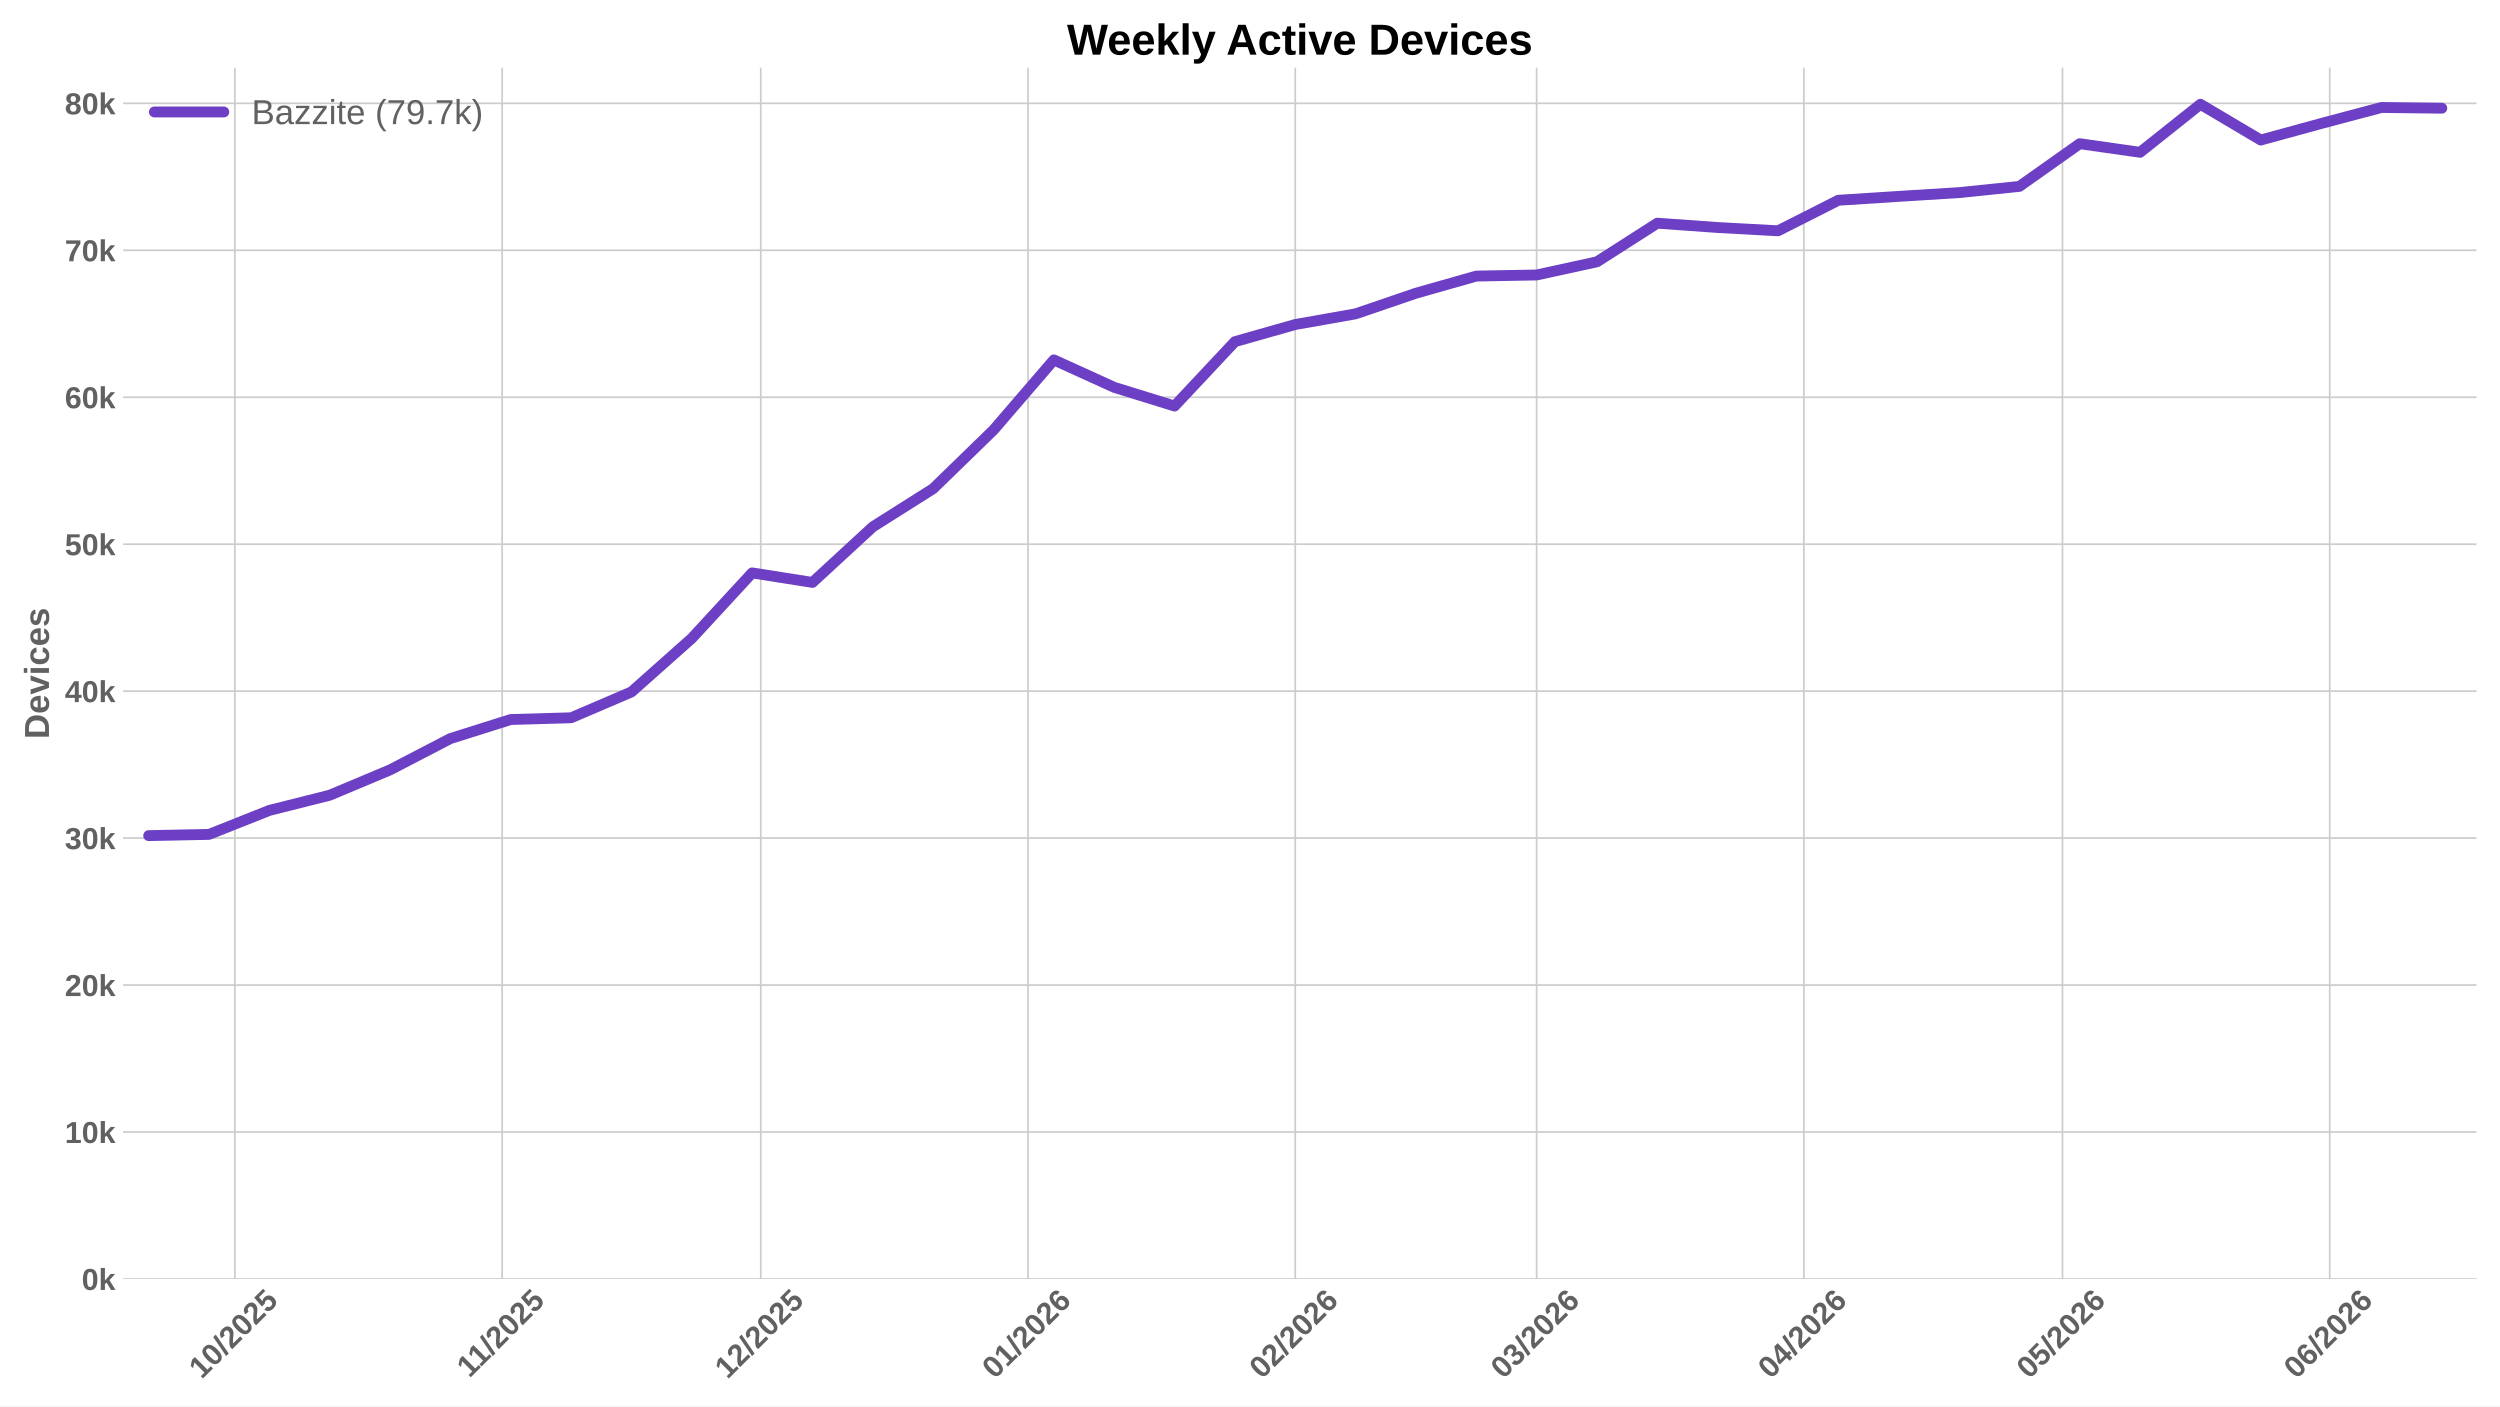
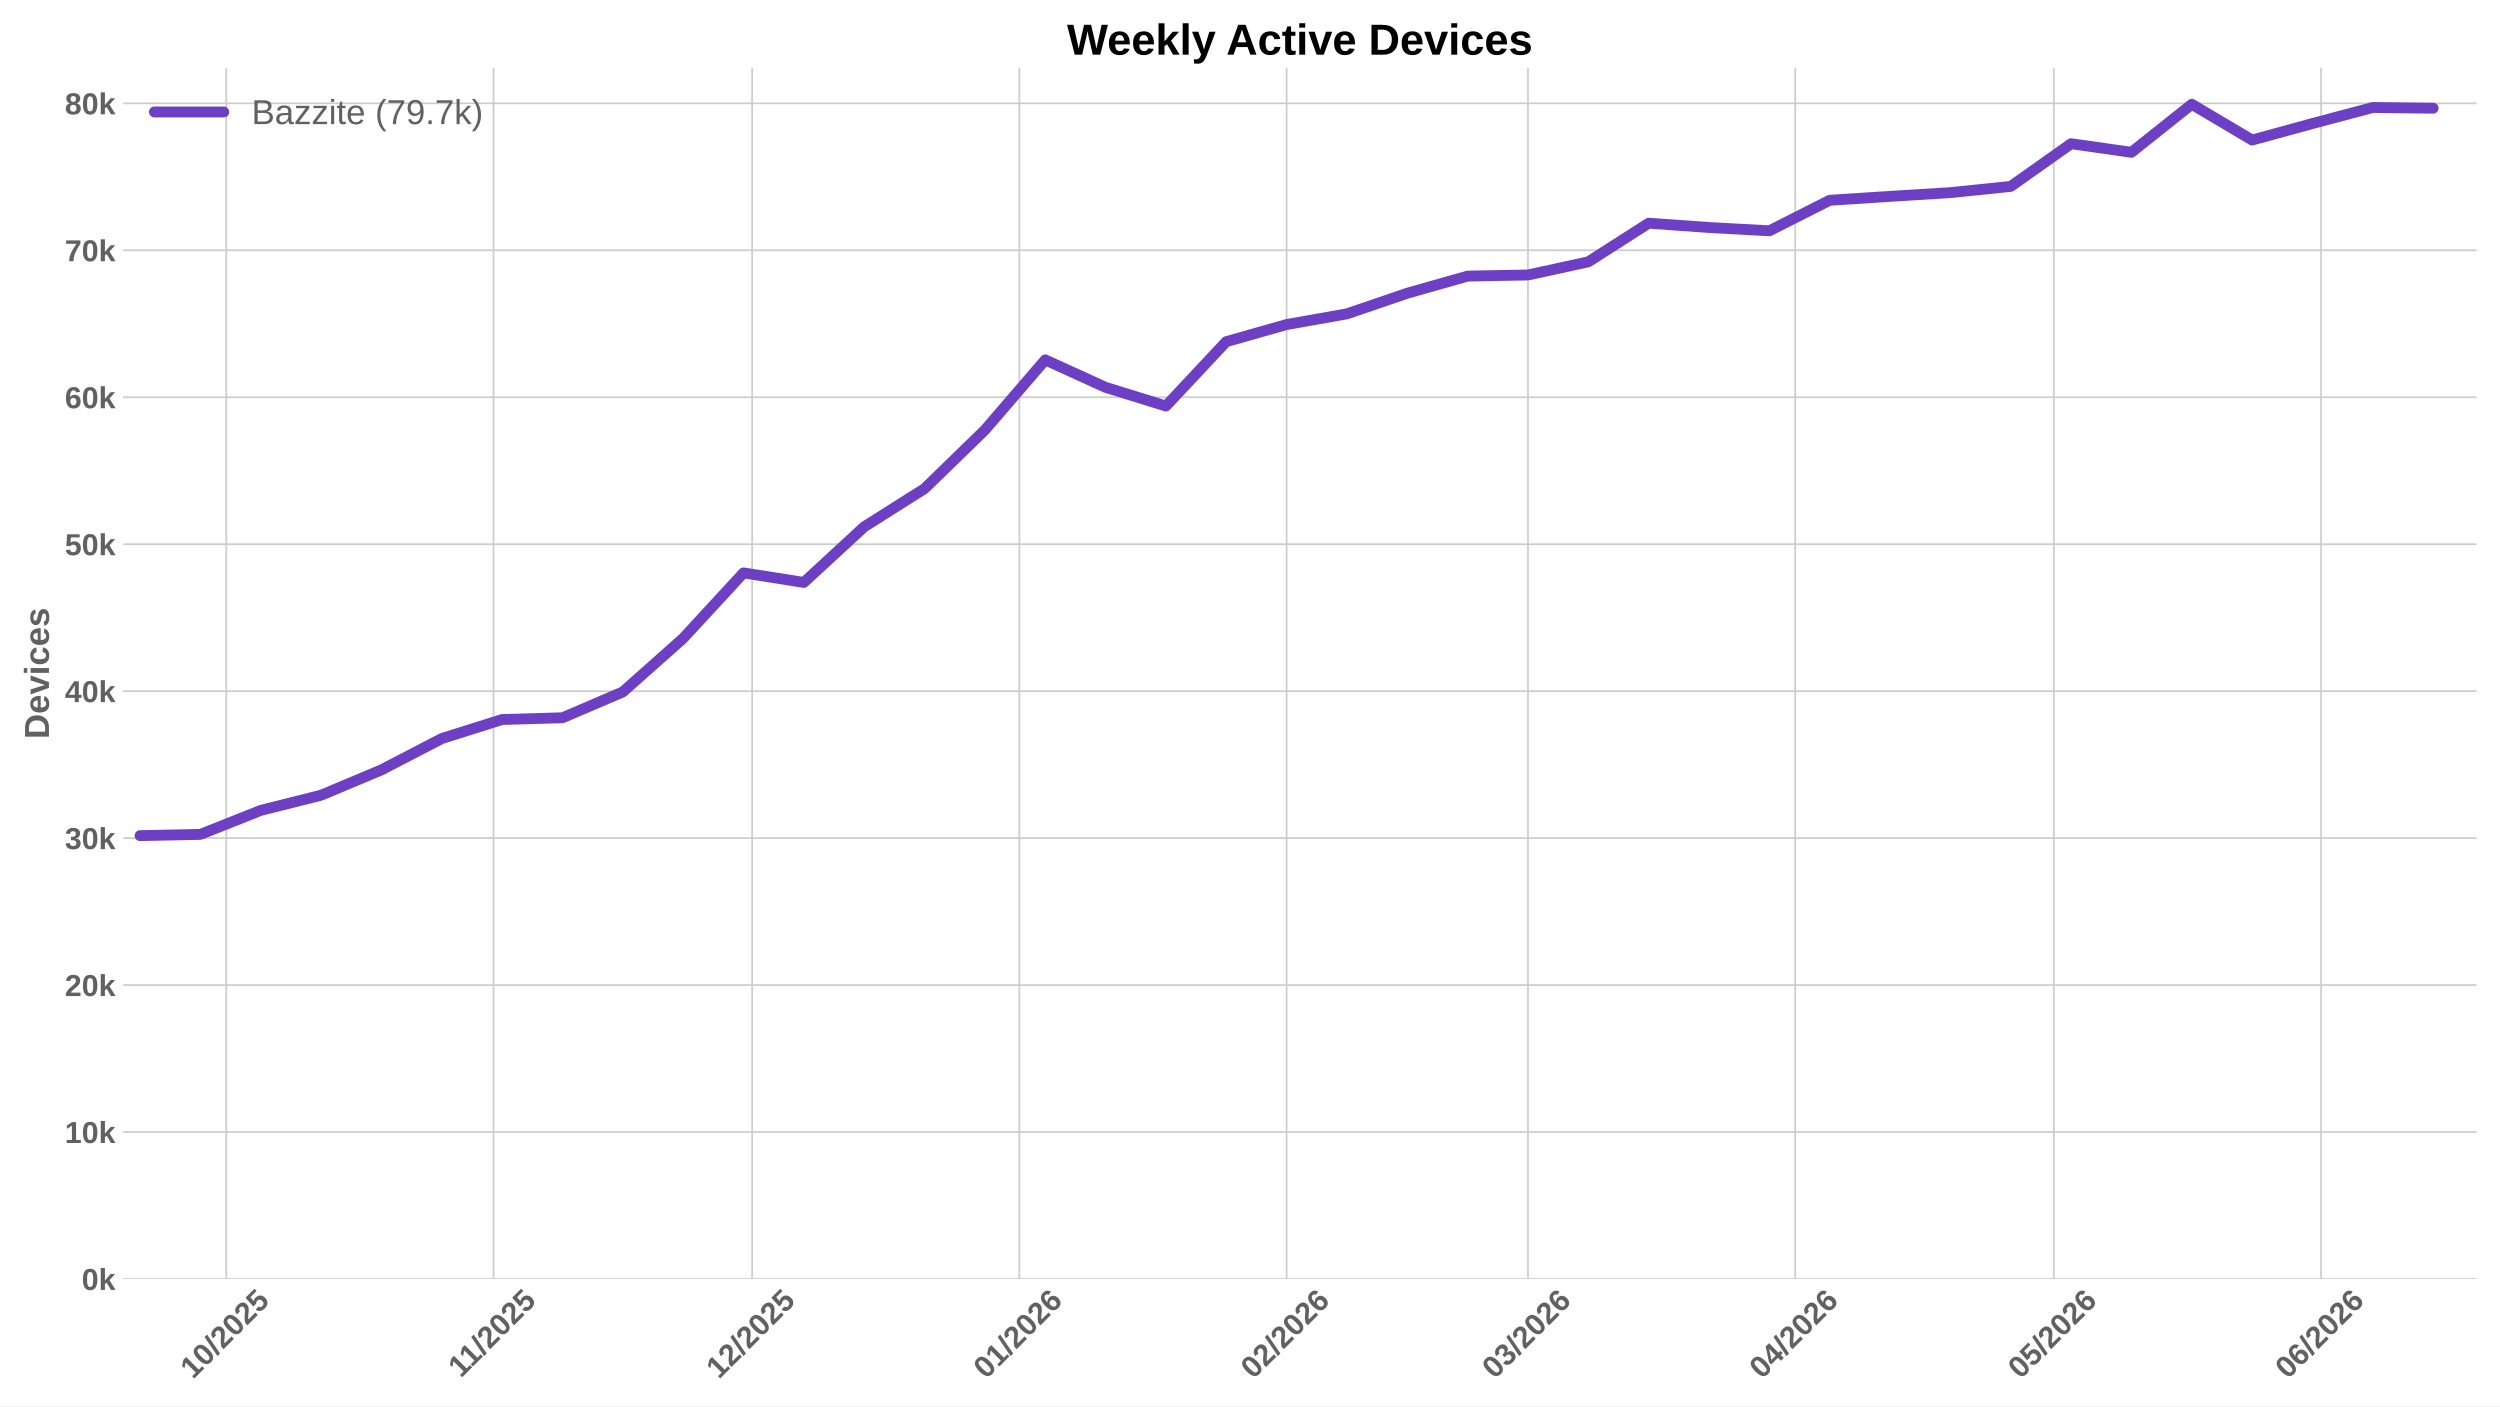
<svg xmlns="http://www.w3.org/2000/svg" xmlns:xlink="http://www.w3.org/1999/xlink" width="1152pt" height="648pt" viewBox="0 0 1152 648" version="1.1">
  <defs>
    <style type="text/css">*{stroke-linejoin: round; stroke-linecap: butt}</style>
  </defs>
  <g id="figure_1">
    <g id="patch_1">
      <path d="M 0 648  L 1152 648  L 1152 0  L 0 0  z " style="fill: #ffffff" />
    </g>
    <g id="axes_1">
      <g id="patch_2">
        <path d="M 56.73 589.343  L 1141.2 589.343  L 1141.2 31.2  L 56.73 31.2  z " style="fill: #ffffff" />
      </g>
      <g id="matplotlib.axis_1">
        <g id="xtick_1">
          <g id="line2d_1">
-             <path d="M 108.243 589.343  L 108.243 31.2  " clip-path="url(#p155be91bfa)" style="fill: none; stroke: #cccccc; stroke-width: 0.8; stroke-linecap: round" />
+             <path d="M 104.258 589.343  L 104.258 31.2  " clip-path="url(#p4b1cae478d)" style="fill: none; stroke: #cccccc; stroke-width: 0.8; stroke-linecap: round" />
          </g>
          <g id="line2d_2" />
          <g id="text_1">
-             <g style="fill: #616161" transform="translate(92.91309 635.7977) rotate(-45) scale(0.14 -0.14)">
+             <g style="fill: #616161" transform="translate(88.92812 635.7977) rotate(-45) scale(0.14 -0.14)">
              <defs>
                <path id="LiberationSans-Bold-31" d="M 403 0  L 403 653  L 1494 653  L 1494 3656  L 438 2997  L 438 3688  L 1541 4403  L 2372 4403  L 2372 653  L 3381 653  L 3381 0  L 403 0  z " transform="scale(0.015625)" />
                <path id="LiberationSans-Bold-30" d="M 3297 2203  Q 3297 1088 2914 512  Q 2531 -63 1766 -63  Q 253 -63 253 2203  Q 253 2994 418 3494  Q 584 3994 915 4231  Q 1247 4469 1791 4469  Q 2572 4469 2934 3903  Q 3297 3338 3297 2203  z M 2416 2203  Q 2416 2813 2356 3150  Q 2297 3488 2165 3634  Q 2034 3781 1784 3781  Q 1519 3781 1383 3632  Q 1247 3484 1189 3148  Q 1131 2813 1131 2203  Q 1131 1600 1192 1261  Q 1253 922 1386 775  Q 1519 628 1772 628  Q 2022 628 2158 783  Q 2294 938 2355 1278  Q 2416 1619 2416 2203  z " transform="scale(0.015625)" />
                <path id="LiberationSans-Bold-2f" d="M 63 -128  L 972 4638  L 1716 4638  L 822 -128  L 63 -128  z " transform="scale(0.015625)" />
                <path id="LiberationSans-Bold-32" d="M 222 0  L 222 609  Q 394 988 711 1347  Q 1028 1706 1509 2097  Q 1972 2472 2158 2715  Q 2344 2959 2344 3194  Q 2344 3769 1766 3769  Q 1484 3769 1336 3617  Q 1188 3466 1144 3163  L 259 3213  Q 334 3825 717 4147  Q 1100 4469 1759 4469  Q 2472 4469 2853 4144  Q 3234 3819 3234 3231  Q 3234 2922 3112 2672  Q 2991 2422 2800 2211  Q 2609 2000 2376 1815  Q 2144 1631 1925 1456  Q 1706 1281 1526 1103  Q 1347 925 1259 722  L 3303 722  L 3303 0  L 222 0  z " transform="scale(0.015625)" />
                <path id="LiberationSans-Bold-35" d="M 3381 1466  Q 3381 766 2945 351  Q 2509 -63 1750 -63  Q 1088 -63 689 235  Q 291 534 197 1100  L 1075 1172  Q 1144 891 1319 762  Q 1494 634 1759 634  Q 2088 634 2283 843  Q 2478 1053 2478 1447  Q 2478 1794 2293 2001  Q 2109 2209 1778 2209  Q 1413 2209 1181 1925  L 325 1925  L 478 4403  L 3125 4403  L 3125 3750  L 1275 3750  L 1203 2638  Q 1522 2919 2000 2919  Q 2628 2919 3004 2528  Q 3381 2138 3381 1466  z " transform="scale(0.015625)" />
              </defs>
              <use xlink:href="#LiberationSans-Bold-31" />
              <use xlink:href="#LiberationSans-Bold-30" transform="translate(55.61523 0)" />
              <use xlink:href="#LiberationSans-Bold-2f" transform="translate(111.2305 0)" />
              <use xlink:href="#LiberationSans-Bold-32" transform="translate(139.0137 0)" />
              <use xlink:href="#LiberationSans-Bold-30" transform="translate(194.6289 0)" />
              <use xlink:href="#LiberationSans-Bold-32" transform="translate(250.2441 0)" />
              <use xlink:href="#LiberationSans-Bold-35" transform="translate(305.8594 0)" />
            </g>
          </g>
        </g>
        <g id="xtick_2">
          <g id="line2d_3">
-             <path d="M 231.388 589.343  L 231.388 31.2  " clip-path="url(#p155be91bfa)" style="fill: none; stroke: #cccccc; stroke-width: 0.8; stroke-linecap: round" />
+             <path d="M 227.403 589.343  L 227.403 31.2  " clip-path="url(#p4b1cae478d)" style="fill: none; stroke: #cccccc; stroke-width: 0.8; stroke-linecap: round" />
          </g>
          <g id="line2d_4" />
          <g id="text_2">
-             <g style="fill: #616161" transform="translate(216.3303 635.2532) rotate(-45) scale(0.14 -0.14)">
+             <g style="fill: #616161" transform="translate(212.3453 635.2532) rotate(-45) scale(0.14 -0.14)">
              <use xlink:href="#LiberationSans-Bold-31" />
              <use xlink:href="#LiberationSans-Bold-31" transform="translate(50.11523 0)" />
              <use xlink:href="#LiberationSans-Bold-2f" transform="translate(105.7305 0)" />
              <use xlink:href="#LiberationSans-Bold-32" transform="translate(133.5137 0)" />
              <use xlink:href="#LiberationSans-Bold-30" transform="translate(189.1289 0)" />
              <use xlink:href="#LiberationSans-Bold-32" transform="translate(244.7441 0)" />
              <use xlink:href="#LiberationSans-Bold-35" transform="translate(300.3594 0)" />
            </g>
          </g>
        </g>
        <g id="xtick_3">
          <g id="line2d_5">
-             <path d="M 350.561 589.343  L 350.561 31.2  " clip-path="url(#p155be91bfa)" style="fill: none; stroke: #cccccc; stroke-width: 0.8; stroke-linecap: round" />
+             <path d="M 346.576 589.343  L 346.576 31.2  " clip-path="url(#p4b1cae478d)" style="fill: none; stroke: #cccccc; stroke-width: 0.8; stroke-linecap: round" />
          </g>
          <g id="line2d_6" />
          <g id="text_3">
-             <g style="fill: #616161" transform="translate(335.2306 635.7977) rotate(-45) scale(0.14 -0.14)">
+             <g style="fill: #616161" transform="translate(331.2456 635.7977) rotate(-45) scale(0.14 -0.14)">
              <use xlink:href="#LiberationSans-Bold-31" />
              <use xlink:href="#LiberationSans-Bold-32" transform="translate(55.61523 0)" />
              <use xlink:href="#LiberationSans-Bold-2f" transform="translate(111.2305 0)" />
              <use xlink:href="#LiberationSans-Bold-32" transform="translate(139.0137 0)" />
              <use xlink:href="#LiberationSans-Bold-30" transform="translate(194.6289 0)" />
              <use xlink:href="#LiberationSans-Bold-32" transform="translate(250.2441 0)" />
              <use xlink:href="#LiberationSans-Bold-35" transform="translate(305.8594 0)" />
            </g>
          </g>
        </g>
        <g id="xtick_4">
          <g id="line2d_7">
-             <path d="M 473.706 589.343  L 473.706 31.2  " clip-path="url(#p155be91bfa)" style="fill: none; stroke: #cccccc; stroke-width: 0.8; stroke-linecap: round" />
+             <path d="M 469.721 589.343  L 469.721 31.2  " clip-path="url(#p4b1cae478d)" style="fill: none; stroke: #cccccc; stroke-width: 0.8; stroke-linecap: round" />
          </g>
          <g id="line2d_8" />
          <g id="text_4">
-             <g style="fill: #616161" transform="translate(458.3755 635.7977) rotate(-45) scale(0.14 -0.14)">
+             <g style="fill: #616161" transform="translate(454.3905 635.7977) rotate(-45) scale(0.14 -0.14)">
              <defs>
                <path id="LiberationSans-Bold-36" d="M 3328 1441  Q 3328 738 2934 337  Q 2541 -63 1847 -63  Q 1069 -63 651 482  Q 234 1028 234 2100  Q 234 3278 657 3873  Q 1081 4469 1869 4469  Q 2428 4469 2751 4222  Q 3075 3975 3209 3456  L 2381 3341  Q 2263 3775 1850 3775  Q 1497 3775 1295 3422  Q 1094 3069 1094 2350  Q 1234 2584 1484 2709  Q 1734 2834 2050 2834  Q 2641 2834 2984 2459  Q 3328 2084 3328 1441  z M 2447 1416  Q 2447 1791 2273 1989  Q 2100 2188 1797 2188  Q 1506 2188 1331 2002  Q 1156 1816 1156 1509  Q 1156 1125 1339 873  Q 1522 622 1819 622  Q 2116 622 2281 833  Q 2447 1044 2447 1416  z " transform="scale(0.015625)" />
              </defs>
              <use xlink:href="#LiberationSans-Bold-30" />
              <use xlink:href="#LiberationSans-Bold-31" transform="translate(55.61523 0)" />
              <use xlink:href="#LiberationSans-Bold-2f" transform="translate(111.2305 0)" />
              <use xlink:href="#LiberationSans-Bold-32" transform="translate(139.0137 0)" />
              <use xlink:href="#LiberationSans-Bold-30" transform="translate(194.6289 0)" />
              <use xlink:href="#LiberationSans-Bold-32" transform="translate(250.2441 0)" />
              <use xlink:href="#LiberationSans-Bold-36" transform="translate(305.8594 0)" />
            </g>
          </g>
        </g>
        <g id="xtick_5">
          <g id="line2d_9">
-             <path d="M 596.851 589.343  L 596.851 31.2  " clip-path="url(#p155be91bfa)" style="fill: none; stroke: #cccccc; stroke-width: 0.8; stroke-linecap: round" />
+             <path d="M 592.866 589.343  L 592.866 31.2  " clip-path="url(#p4b1cae478d)" style="fill: none; stroke: #cccccc; stroke-width: 0.8; stroke-linecap: round" />
          </g>
          <g id="line2d_10" />
          <g id="text_5">
-             <g style="fill: #616161" transform="translate(581.5205 635.7977) rotate(-45) scale(0.14 -0.14)">
+             <g style="fill: #616161" transform="translate(577.5355 635.7977) rotate(-45) scale(0.14 -0.14)">
              <use xlink:href="#LiberationSans-Bold-30" />
              <use xlink:href="#LiberationSans-Bold-32" transform="translate(55.61523 0)" />
              <use xlink:href="#LiberationSans-Bold-2f" transform="translate(111.2305 0)" />
              <use xlink:href="#LiberationSans-Bold-32" transform="translate(139.0137 0)" />
              <use xlink:href="#LiberationSans-Bold-30" transform="translate(194.6289 0)" />
              <use xlink:href="#LiberationSans-Bold-32" transform="translate(250.2441 0)" />
              <use xlink:href="#LiberationSans-Bold-36" transform="translate(305.8594 0)" />
            </g>
          </g>
        </g>
        <g id="xtick_6">
          <g id="line2d_11">
-             <path d="M 708.078 589.343  L 708.078 31.2  " clip-path="url(#p155be91bfa)" style="fill: none; stroke: #cccccc; stroke-width: 0.8; stroke-linecap: round" />
+             <path d="M 704.093 589.343  L 704.093 31.2  " clip-path="url(#p4b1cae478d)" style="fill: none; stroke: #cccccc; stroke-width: 0.8; stroke-linecap: round" />
          </g>
          <g id="line2d_12" />
          <g id="text_6">
-             <g style="fill: #616161" transform="translate(692.7481 635.7977) rotate(-45) scale(0.14 -0.14)">
+             <g style="fill: #616161" transform="translate(688.7632 635.7977) rotate(-45) scale(0.14 -0.14)">
              <defs>
                <path id="LiberationSans-Bold-33" d="M 3328 1222  Q 3328 603 2922 265  Q 2516 -72 1766 -72  Q 1056 -72 637 254  Q 219 581 147 1197  L 1041 1275  Q 1125 641 1763 641  Q 2078 641 2253 797  Q 2428 953 2428 1275  Q 2428 1569 2215 1725  Q 2003 1881 1584 1881  L 1278 1881  L 1278 2591  L 1566 2591  Q 1944 2591 2134 2745  Q 2325 2900 2325 3188  Q 2325 3459 2173 3614  Q 2022 3769 1731 3769  Q 1459 3769 1292 3619  Q 1125 3469 1100 3194  L 222 3256  Q 291 3825 694 4147  Q 1097 4469 1747 4469  Q 2438 4469 2827 4158  Q 3216 3847 3216 3297  Q 3216 2884 2973 2618  Q 2731 2353 2275 2266  L 2275 2253  Q 2781 2194 3054 1920  Q 3328 1647 3328 1222  z " transform="scale(0.015625)" />
              </defs>
              <use xlink:href="#LiberationSans-Bold-30" />
              <use xlink:href="#LiberationSans-Bold-33" transform="translate(55.61523 0)" />
              <use xlink:href="#LiberationSans-Bold-2f" transform="translate(111.2305 0)" />
              <use xlink:href="#LiberationSans-Bold-32" transform="translate(139.0137 0)" />
              <use xlink:href="#LiberationSans-Bold-30" transform="translate(194.6289 0)" />
              <use xlink:href="#LiberationSans-Bold-32" transform="translate(250.2441 0)" />
              <use xlink:href="#LiberationSans-Bold-36" transform="translate(305.8594 0)" />
            </g>
          </g>
        </g>
        <g id="xtick_7">
          <g id="line2d_13">
-             <path d="M 831.223 589.343  L 831.223 31.2  " clip-path="url(#p155be91bfa)" style="fill: none; stroke: #cccccc; stroke-width: 0.8; stroke-linecap: round" />
+             <path d="M 827.238 589.343  L 827.238 31.2  " clip-path="url(#p4b1cae478d)" style="fill: none; stroke: #cccccc; stroke-width: 0.8; stroke-linecap: round" />
          </g>
          <g id="line2d_14" />
          <g id="text_7">
-             <g style="fill: #616161" transform="translate(815.8931 635.7977) rotate(-45) scale(0.14 -0.14)">
+             <g style="fill: #616161" transform="translate(811.9081 635.7977) rotate(-45) scale(0.14 -0.14)">
              <defs>
                <path id="LiberationSans-Bold-34" d="M 2938 897  L 2938 0  L 2100 0  L 2100 897  L 97 897  L 97 1556  L 1956 4403  L 2938 4403  L 2938 1550  L 3525 1550  L 3525 897  L 2938 897  z M 2100 2991  Q 2100 3159 2111 3356  Q 2122 3553 2128 3609  Q 2047 3434 1834 3103  L 813 1550  L 2100 1550  L 2100 2991  z " transform="scale(0.015625)" />
              </defs>
              <use xlink:href="#LiberationSans-Bold-30" />
              <use xlink:href="#LiberationSans-Bold-34" transform="translate(55.61523 0)" />
              <use xlink:href="#LiberationSans-Bold-2f" transform="translate(111.2305 0)" />
              <use xlink:href="#LiberationSans-Bold-32" transform="translate(139.0137 0)" />
              <use xlink:href="#LiberationSans-Bold-30" transform="translate(194.6289 0)" />
              <use xlink:href="#LiberationSans-Bold-32" transform="translate(250.2441 0)" />
              <use xlink:href="#LiberationSans-Bold-36" transform="translate(305.8594 0)" />
            </g>
          </g>
        </g>
        <g id="xtick_8">
          <g id="line2d_15">
-             <path d="M 950.396 589.343  L 950.396 31.2  " clip-path="url(#p155be91bfa)" style="fill: none; stroke: #cccccc; stroke-width: 0.8; stroke-linecap: round" />
+             <path d="M 946.411 589.343  L 946.411 31.2  " clip-path="url(#p4b1cae478d)" style="fill: none; stroke: #cccccc; stroke-width: 0.8; stroke-linecap: round" />
          </g>
          <g id="line2d_16" />
          <g id="text_8">
-             <g style="fill: #616161" transform="translate(935.0656 635.7977) rotate(-45) scale(0.14 -0.14)">
+             <g style="fill: #616161" transform="translate(931.0806 635.7977) rotate(-45) scale(0.14 -0.14)">
              <use xlink:href="#LiberationSans-Bold-30" />
              <use xlink:href="#LiberationSans-Bold-35" transform="translate(55.61523 0)" />
              <use xlink:href="#LiberationSans-Bold-2f" transform="translate(111.2305 0)" />
              <use xlink:href="#LiberationSans-Bold-32" transform="translate(139.0137 0)" />
              <use xlink:href="#LiberationSans-Bold-30" transform="translate(194.6289 0)" />
              <use xlink:href="#LiberationSans-Bold-32" transform="translate(250.2441 0)" />
              <use xlink:href="#LiberationSans-Bold-36" transform="translate(305.8594 0)" />
            </g>
          </g>
        </g>
        <g id="xtick_9">
          <g id="line2d_17">
-             <path d="M 1073.541 589.343  L 1073.541 31.2  " clip-path="url(#p155be91bfa)" style="fill: none; stroke: #cccccc; stroke-width: 0.8; stroke-linecap: round" />
+             <path d="M 1069.556 589.343  L 1069.556 31.2  " clip-path="url(#p4b1cae478d)" style="fill: none; stroke: #cccccc; stroke-width: 0.8; stroke-linecap: round" />
          </g>
          <g id="line2d_18" />
          <g id="text_9">
-             <g style="fill: #616161" transform="translate(1058.211 635.7977) rotate(-45) scale(0.14 -0.14)">
+             <g style="fill: #616161" transform="translate(1054.226 635.7977) rotate(-45) scale(0.14 -0.14)">
              <use xlink:href="#LiberationSans-Bold-30" />
              <use xlink:href="#LiberationSans-Bold-36" transform="translate(55.61523 0)" />
              <use xlink:href="#LiberationSans-Bold-2f" transform="translate(111.2305 0)" />
              <use xlink:href="#LiberationSans-Bold-32" transform="translate(139.0137 0)" />
              <use xlink:href="#LiberationSans-Bold-30" transform="translate(194.6289 0)" />
              <use xlink:href="#LiberationSans-Bold-32" transform="translate(250.2441 0)" />
              <use xlink:href="#LiberationSans-Bold-36" transform="translate(305.8594 0)" />
            </g>
          </g>
        </g>
      </g>
      <g id="matplotlib.axis_2">
        <g id="ytick_1">
          <g id="line2d_19">
-             <path d="M 56.73 589.343  L 1141.2 589.343  " clip-path="url(#p155be91bfa)" style="fill: none; stroke: #cccccc; stroke-width: 0.8; stroke-linecap: round" />
+             <path d="M 56.73 589.343  L 1141.2 589.343  " clip-path="url(#p4b1cae478d)" style="fill: none; stroke: #cccccc; stroke-width: 0.8; stroke-linecap: round" />
          </g>
          <g id="line2d_20" />
          <g id="text_10">
            <g style="fill: #616161" transform="translate(37.65937 594.416) scale(0.14 -0.14)">
              <defs>
                <path id="LiberationSans-Bold-6b" d="M 2606 0  L 1703 1531  L 1325 1269  L 1325 0  L 447 0  L 447 4638  L 1325 4638  L 1325 1981  L 2531 3381  L 3475 3381  L 2288 2063  L 3566 0  L 2606 0  z " transform="scale(0.015625)" />
              </defs>
              <use xlink:href="#LiberationSans-Bold-30" />
              <use xlink:href="#LiberationSans-Bold-6b" transform="translate(55.61523 0)" />
            </g>
          </g>
        </g>
        <g id="ytick_2">
          <g id="line2d_21">
-             <path d="M 56.73 521.627  L 1141.2 521.627  " clip-path="url(#p155be91bfa)" style="fill: none; stroke: #cccccc; stroke-width: 0.8; stroke-linecap: round" />
+             <path d="M 56.73 521.627  L 1141.2 521.627  " clip-path="url(#p4b1cae478d)" style="fill: none; stroke: #cccccc; stroke-width: 0.8; stroke-linecap: round" />
          </g>
          <g id="line2d_22" />
          <g id="text_11">
            <g style="fill: #616161" transform="translate(29.87406 526.7002) scale(0.14 -0.14)">
              <use xlink:href="#LiberationSans-Bold-31" />
              <use xlink:href="#LiberationSans-Bold-30" transform="translate(55.61523 0)" />
              <use xlink:href="#LiberationSans-Bold-6b" transform="translate(111.2305 0)" />
            </g>
          </g>
        </g>
        <g id="ytick_3">
          <g id="line2d_23">
-             <path d="M 56.73 453.912  L 1141.2 453.912  " clip-path="url(#p155be91bfa)" style="fill: none; stroke: #cccccc; stroke-width: 0.8; stroke-linecap: round" />
+             <path d="M 56.73 453.912  L 1141.2 453.912  " clip-path="url(#p4b1cae478d)" style="fill: none; stroke: #cccccc; stroke-width: 0.8; stroke-linecap: round" />
          </g>
          <g id="line2d_24" />
          <g id="text_12">
            <g style="fill: #616161" transform="translate(29.87406 458.9845) scale(0.14 -0.14)">
              <use xlink:href="#LiberationSans-Bold-32" />
              <use xlink:href="#LiberationSans-Bold-30" transform="translate(55.61523 0)" />
              <use xlink:href="#LiberationSans-Bold-6b" transform="translate(111.2305 0)" />
            </g>
          </g>
        </g>
        <g id="ytick_4">
          <g id="line2d_25">
-             <path d="M 56.73 386.196  L 1141.2 386.196  " clip-path="url(#p155be91bfa)" style="fill: none; stroke: #cccccc; stroke-width: 0.8; stroke-linecap: round" />
+             <path d="M 56.73 386.196  L 1141.2 386.196  " clip-path="url(#p4b1cae478d)" style="fill: none; stroke: #cccccc; stroke-width: 0.8; stroke-linecap: round" />
          </g>
          <g id="line2d_26" />
          <g id="text_13">
            <g style="fill: #616161" transform="translate(29.87406 391.2687) scale(0.14 -0.14)">
              <use xlink:href="#LiberationSans-Bold-33" />
              <use xlink:href="#LiberationSans-Bold-30" transform="translate(55.61523 0)" />
              <use xlink:href="#LiberationSans-Bold-6b" transform="translate(111.2305 0)" />
            </g>
          </g>
        </g>
        <g id="ytick_5">
          <g id="line2d_27">
-             <path d="M 56.73 318.48  L 1141.2 318.48  " clip-path="url(#p155be91bfa)" style="fill: none; stroke: #cccccc; stroke-width: 0.8; stroke-linecap: round" />
+             <path d="M 56.73 318.48  L 1141.2 318.48  " clip-path="url(#p4b1cae478d)" style="fill: none; stroke: #cccccc; stroke-width: 0.8; stroke-linecap: round" />
          </g>
          <g id="line2d_28" />
          <g id="text_14">
            <g style="fill: #616161" transform="translate(29.87406 323.5529) scale(0.14 -0.14)">
              <use xlink:href="#LiberationSans-Bold-34" />
              <use xlink:href="#LiberationSans-Bold-30" transform="translate(55.61523 0)" />
              <use xlink:href="#LiberationSans-Bold-6b" transform="translate(111.2305 0)" />
            </g>
          </g>
        </g>
        <g id="ytick_6">
          <g id="line2d_29">
-             <path d="M 56.73 250.764  L 1141.2 250.764  " clip-path="url(#p155be91bfa)" style="fill: none; stroke: #cccccc; stroke-width: 0.8; stroke-linecap: round" />
+             <path d="M 56.73 250.764  L 1141.2 250.764  " clip-path="url(#p4b1cae478d)" style="fill: none; stroke: #cccccc; stroke-width: 0.8; stroke-linecap: round" />
          </g>
          <g id="line2d_30" />
          <g id="text_15">
            <g style="fill: #616161" transform="translate(29.87406 255.8371) scale(0.14 -0.14)">
              <use xlink:href="#LiberationSans-Bold-35" />
              <use xlink:href="#LiberationSans-Bold-30" transform="translate(55.61523 0)" />
              <use xlink:href="#LiberationSans-Bold-6b" transform="translate(111.2305 0)" />
            </g>
          </g>
        </g>
        <g id="ytick_7">
          <g id="line2d_31">
-             <path d="M 56.73 183.049  L 1141.2 183.049  " clip-path="url(#p155be91bfa)" style="fill: none; stroke: #cccccc; stroke-width: 0.8; stroke-linecap: round" />
+             <path d="M 56.73 183.049  L 1141.2 183.049  " clip-path="url(#p4b1cae478d)" style="fill: none; stroke: #cccccc; stroke-width: 0.8; stroke-linecap: round" />
          </g>
          <g id="line2d_32" />
          <g id="text_16">
            <g style="fill: #616161" transform="translate(29.87406 188.1214) scale(0.14 -0.14)">
              <use xlink:href="#LiberationSans-Bold-36" />
              <use xlink:href="#LiberationSans-Bold-30" transform="translate(55.61523 0)" />
              <use xlink:href="#LiberationSans-Bold-6b" transform="translate(111.2305 0)" />
            </g>
          </g>
        </g>
        <g id="ytick_8">
          <g id="line2d_33">
-             <path d="M 56.73 115.333  L 1141.2 115.333  " clip-path="url(#p155be91bfa)" style="fill: none; stroke: #cccccc; stroke-width: 0.8; stroke-linecap: round" />
+             <path d="M 56.73 115.333  L 1141.2 115.333  " clip-path="url(#p4b1cae478d)" style="fill: none; stroke: #cccccc; stroke-width: 0.8; stroke-linecap: round" />
          </g>
          <g id="line2d_34" />
          <g id="text_17">
            <g style="fill: #616161" transform="translate(29.87406 120.4056) scale(0.14 -0.14)">
              <defs>
                <path id="LiberationSans-Bold-37" d="M 3278 3706  Q 2981 3238 2717 2797  Q 2453 2356 2256 1911  Q 2059 1466 1945 995  Q 1831 525 1831 0  L 916 0  Q 916 550 1059 1064  Q 1203 1578 1475 2111  Q 1747 2644 2463 3681  L 275 3681  L 275 4403  L 3278 4403  L 3278 3706  z " transform="scale(0.015625)" />
              </defs>
              <use xlink:href="#LiberationSans-Bold-37" />
              <use xlink:href="#LiberationSans-Bold-30" transform="translate(55.61523 0)" />
              <use xlink:href="#LiberationSans-Bold-6b" transform="translate(111.2305 0)" />
            </g>
          </g>
        </g>
        <g id="ytick_9">
          <g id="line2d_35">
-             <path d="M 56.73 47.617  L 1141.2 47.617  " clip-path="url(#p155be91bfa)" style="fill: none; stroke: #cccccc; stroke-width: 0.8; stroke-linecap: round" />
+             <path d="M 56.73 47.617  L 1141.2 47.617  " clip-path="url(#p4b1cae478d)" style="fill: none; stroke: #cccccc; stroke-width: 0.8; stroke-linecap: round" />
          </g>
          <g id="line2d_36" />
          <g id="text_18">
            <g style="fill: #616161" transform="translate(29.87406 52.68982) scale(0.14 -0.14)">
              <defs>
                <path id="LiberationSans-Bold-38" d="M 3363 1241  Q 3363 622 2953 279  Q 2544 -63 1784 -63  Q 1031 -63 617 278  Q 203 619 203 1234  Q 203 1656 447 1945  Q 691 2234 1100 2303  L 1100 2316  Q 744 2394 525 2669  Q 306 2944 306 3303  Q 306 3844 689 4156  Q 1072 4469 1772 4469  Q 2488 4469 2870 4164  Q 3253 3859 3253 3297  Q 3253 2938 3036 2666  Q 2819 2394 2453 2322  L 2453 2309  Q 2878 2241 3120 1961  Q 3363 1681 3363 1241  z M 2350 3250  Q 2350 3563 2206 3708  Q 2063 3853 1772 3853  Q 1203 3853 1203 3250  Q 1203 2619 1778 2619  Q 2066 2619 2208 2766  Q 2350 2913 2350 3250  z M 2453 1313  Q 2453 2003 1766 2003  Q 1447 2003 1276 1822  Q 1106 1641 1106 1300  Q 1106 913 1275 734  Q 1444 556 1791 556  Q 2131 556 2292 734  Q 2453 913 2453 1313  z " transform="scale(0.015625)" />
              </defs>
              <use xlink:href="#LiberationSans-Bold-38" />
              <use xlink:href="#LiberationSans-Bold-30" transform="translate(55.61523 0)" />
              <use xlink:href="#LiberationSans-Bold-6b" transform="translate(111.2305 0)" />
            </g>
          </g>
        </g>
        <g id="text_19">
          <g style="fill: #616161" transform="translate(22.55406 340.5153) rotate(-90) scale(0.16 -0.16)">
            <defs>
              <path id="LiberationSans-Bold-44" d="M 4353 2234  Q 4353 1553 4086 1045  Q 3819 538 3330 269  Q 2841 0 2209 0  L 428 0  L 428 4403  L 2022 4403  Q 3134 4403 3743 3842  Q 4353 3281 4353 2234  z M 3425 2234  Q 3425 2944 3056 3317  Q 2688 3691 2003 3691  L 1350 3691  L 1350 713  L 2131 713  Q 2725 713 3075 1122  Q 3425 1531 3425 2234  z " transform="scale(0.015625)" />
              <path id="LiberationSans-Bold-65" d="M 1831 -63  Q 1069 -63 659 389  Q 250 841 250 1706  Q 250 2544 665 2994  Q 1081 3444 1844 3444  Q 2572 3444 2956 2961  Q 3341 2478 3341 1547  L 3341 1522  L 1172 1522  Q 1172 1028 1355 776  Q 1538 525 1875 525  Q 2341 525 2463 928  L 3291 856  Q 2931 -63 1831 -63  z M 1831 2891  Q 1522 2891 1355 2675  Q 1188 2459 1178 2072  L 2491 2072  Q 2466 2481 2294 2686  Q 2122 2891 1831 2891  z " transform="scale(0.015625)" />
              <path id="LiberationSans-Bold-76" d="M 2284 0  L 1234 0  L 25 3381  L 953 3381  L 1544 1491  Q 1591 1334 1766 709  Q 1797 838 1894 1159  Q 1991 1481 2613 3381  L 3531 3381  L 2284 0  z " transform="scale(0.015625)" />
              <path id="LiberationSans-Bold-69" d="M 447 3991  L 447 4638  L 1325 4638  L 1325 3991  L 447 3991  z M 447 0  L 447 3381  L 1325 3381  L 1325 0  L 447 0  z " transform="scale(0.015625)" />
              <path id="LiberationSans-Bold-63" d="M 1856 -63  Q 1088 -63 669 395  Q 250 853 250 1672  Q 250 2509 672 2976  Q 1094 3444 1869 3444  Q 2466 3444 2856 3144  Q 3247 2844 3347 2316  L 2463 2272  Q 2425 2531 2275 2686  Q 2125 2841 1850 2841  Q 1172 2841 1172 1706  Q 1172 538 1863 538  Q 2113 538 2281 695  Q 2450 853 2491 1166  L 3372 1125  Q 3325 778 3123 506  Q 2922 234 2594 85  Q 2266 -63 1856 -63  z " transform="scale(0.015625)" />
              <path id="LiberationSans-Bold-73" d="M 3297 988  Q 3297 497 2895 217  Q 2494 -63 1784 -63  Q 1088 -63 717 157  Q 347 378 225 844  L 997 959  Q 1063 719 1223 619  Q 1384 519 1784 519  Q 2153 519 2322 612  Q 2491 706 2491 906  Q 2491 1069 2355 1164  Q 2219 1259 1894 1325  Q 1150 1472 890 1598  Q 631 1725 495 1926  Q 359 2128 359 2422  Q 359 2906 732 3176  Q 1106 3447 1791 3447  Q 2394 3447 2761 3212  Q 3128 2978 3219 2534  L 2441 2453  Q 2403 2659 2256 2761  Q 2109 2863 1791 2863  Q 1478 2863 1322 2783  Q 1166 2703 1166 2516  Q 1166 2369 1286 2283  Q 1406 2197 1691 2141  Q 2088 2059 2395 1973  Q 2703 1888 2889 1769  Q 3075 1650 3186 1464  Q 3297 1278 3297 988  z " transform="scale(0.015625)" />
            </defs>
            <use xlink:href="#LiberationSans-Bold-44" />
            <use xlink:href="#LiberationSans-Bold-65" transform="translate(72.2168 0)" />
            <use xlink:href="#LiberationSans-Bold-76" transform="translate(127.832 0)" />
            <use xlink:href="#LiberationSans-Bold-69" transform="translate(183.4473 0)" />
            <use xlink:href="#LiberationSans-Bold-63" transform="translate(211.2305 0)" />
            <use xlink:href="#LiberationSans-Bold-65" transform="translate(266.8457 0)" />
            <use xlink:href="#LiberationSans-Bold-73" transform="translate(322.4609 0)" />
          </g>
        </g>
      </g>
      <g id="line2d_37">
-         <path d="M 68.519 385.058  L 96.326 384.489  L 124.133 373.425  L 151.94 366.43  L 179.747 354.755  L 207.554 340.318  L 235.361 331.549  L 263.168 330.75  L 290.975 318.839  L 318.782 294.136  L 346.588 263.989  L 374.395 268.384  L 402.202 242.747  L 430.009 225.168  L 457.816 198.136  L 485.623 165.842  L 513.43 178.491  L 541.237 187.105  L 569.044 157.432  L 596.851 149.536  L 624.658 144.613  L 652.465 135.113  L 680.272 127.217  L 708.078 126.709  L 735.885 120.642  L 763.692 102.846  L 791.499 104.837  L 819.306 106.354  L 847.113 92.282  L 874.92 90.488  L 902.727 88.761  L 930.534 85.89  L 958.341 66.219  L 986.148 70.18  L 1013.955 48.05  L 1041.762 64.526  L 1069.568 56.914  L 1097.375 49.527  L 1125.182 49.858  " clip-path="url(#p155be91bfa)" style="fill: none; stroke: #6c3fc4; stroke-width: 5; stroke-linecap: round" />
+         <path d="M 64.534 385.058  L 92.341 384.489  L 120.148 373.425  L 147.955 366.43  L 175.762 354.755  L 203.569 340.318  L 231.376 331.549  L 259.183 330.75  L 286.99 318.839  L 314.797 294.136  L 342.603 263.989  L 370.41 268.384  L 398.217 242.747  L 426.024 225.168  L 453.831 198.136  L 481.638 165.842  L 509.445 178.491  L 537.252 187.105  L 565.059 157.432  L 592.866 149.536  L 620.673 144.613  L 648.48 135.113  L 676.287 127.217  L 704.093 126.709  L 731.9 120.642  L 759.707 102.846  L 787.514 104.837  L 815.321 106.354  L 843.128 92.282  L 870.935 90.488  L 898.742 88.761  L 926.549 85.89  L 954.356 66.219  L 982.163 70.18  L 1009.97 48.05  L 1037.777 64.526  L 1065.583 56.914  L 1093.39 49.527  L 1121.197 49.858  " clip-path="url(#p4b1cae478d)" style="fill: none; stroke: #6c3fc4; stroke-width: 5; stroke-linecap: round" />
      </g>
      <g id="patch_3">
        <path d="M 56.73 589.343  L 56.73 31.2  " style="fill: none" />
      </g>
      <g id="patch_4">
        <path d="M 1141.2 589.343  L 1141.2 31.2  " style="fill: none" />
      </g>
      <g id="patch_5">
        <path d="M 56.73 589.343  L 1141.2 589.343  " style="fill: none" />
      </g>
      <g id="patch_6">
        <path d="M 56.73 31.2  L 1141.2 31.2  " style="fill: none" />
      </g>
      <g id="text_20">
        <g transform="translate(491.6806 25.2) scale(0.2 -0.2)">
          <defs>
            <path id="LiberationSans-Bold-57" d="M 4897 0  L 3803 0  L 3206 2547  Q 3097 2997 3022 3488  Q 2947 3078 2900 2864  Q 2853 2650 2234 0  L 1141 0  L 6 4403  L 941 4403  L 1578 1559  L 1722 872  Q 1809 1306 1892 1701  Q 1975 2097 2516 4403  L 3547 4403  L 4103 2059  Q 4169 1797 4325 872  L 4403 1234  L 4569 1953  L 5100 4403  L 6034 4403  L 4897 0  z " transform="scale(0.015625)" />
            <path id="LiberationSans-Bold-6c" d="M 447 0  L 447 4638  L 1325 4638  L 1325 0  L 447 0  z " transform="scale(0.015625)" />
            <path id="LiberationSans-Bold-79" d="M 884 -1328  Q 569 -1328 331 -1288  L 331 -663  Q 497 -688 634 -688  Q 822 -688 945 -628  Q 1069 -569 1167 -431  Q 1266 -294 1388 34  L 50 3381  L 978 3381  L 1509 1797  Q 1634 1456 1825 753  L 1903 1050  L 2106 1784  L 2606 3381  L 3525 3381  L 2188 -178  Q 1919 -828 1630 -1078  Q 1341 -1328 884 -1328  z " transform="scale(0.015625)" />
            <path id="LiberationSans-Bold-20" transform="scale(0.015625)" />
            <path id="LiberationSans-Bold-41" d="M 3541 0  L 3150 1125  L 1472 1125  L 1081 0  L 159 0  L 1766 4403  L 2853 4403  L 4453 0  L 3541 0  z M 2309 3725  L 2291 3656  Q 2259 3544 2215 3400  Q 2172 3256 1678 1819  L 2944 1819  L 2509 3084  L 2375 3509  L 2309 3725  z " transform="scale(0.015625)" />
            <path id="LiberationSans-Bold-74" d="M 1313 -56  Q 925 -56 715 155  Q 506 366 506 794  L 506 2788  L 78 2788  L 78 3381  L 550 3381  L 825 4175  L 1375 4175  L 1375 3381  L 2016 3381  L 2016 2788  L 1375 2788  L 1375 1031  Q 1375 784 1469 667  Q 1563 550 1759 550  Q 1863 550 2053 594  L 2053 50  Q 1728 -56 1313 -56  z " transform="scale(0.015625)" />
          </defs>
          <use xlink:href="#LiberationSans-Bold-57" />
          <use xlink:href="#LiberationSans-Bold-65" transform="translate(92.63477 0)" />
          <use xlink:href="#LiberationSans-Bold-65" transform="translate(148.25 0)" />
          <use xlink:href="#LiberationSans-Bold-6b" transform="translate(203.8652 0)" />
          <use xlink:href="#LiberationSans-Bold-6c" transform="translate(259.4805 0)" />
          <use xlink:href="#LiberationSans-Bold-79" transform="translate(287.2637 0)" />
          <use xlink:href="#LiberationSans-Bold-20" transform="translate(342.8789 0)" />
          <use xlink:href="#LiberationSans-Bold-41" transform="translate(366.9121 0)" />
          <use xlink:href="#LiberationSans-Bold-63" transform="translate(439.1289 0)" />
          <use xlink:href="#LiberationSans-Bold-74" transform="translate(494.7441 0)" />
          <use xlink:href="#LiberationSans-Bold-69" transform="translate(528.0449 0)" />
          <use xlink:href="#LiberationSans-Bold-76" transform="translate(555.8281 0)" />
          <use xlink:href="#LiberationSans-Bold-65" transform="translate(611.4434 0)" />
          <use xlink:href="#LiberationSans-Bold-20" transform="translate(667.0586 0)" />
          <use xlink:href="#LiberationSans-Bold-44" transform="translate(694.8418 0)" />
          <use xlink:href="#LiberationSans-Bold-65" transform="translate(767.0586 0)" />
          <use xlink:href="#LiberationSans-Bold-76" transform="translate(822.6738 0)" />
          <use xlink:href="#LiberationSans-Bold-69" transform="translate(878.2891 0)" />
          <use xlink:href="#LiberationSans-Bold-63" transform="translate(906.0723 0)" />
          <use xlink:href="#LiberationSans-Bold-65" transform="translate(961.6875 0)" />
          <use xlink:href="#LiberationSans-Bold-73" transform="translate(1017.303 0)" />
        </g>
      </g>
      <g id="legend_1">
        <g id="line2d_38">
          <path d="M 71.13 51.595  L 87.13 51.595  L 103.13 51.595  " style="fill: none; stroke: #6c3fc4; stroke-width: 5; stroke-linecap: round" />
        </g>
        <g id="text_21">
          <g style="fill: #616161" transform="translate(115.93 57.195) scale(0.16 -0.16)">
            <defs>
              <path id="LiberationSans-42" d="M 3931 1241  Q 3931 653 3503 326  Q 3075 0 2313 0  L 525 0  L 525 4403  L 2125 4403  Q 3675 4403 3675 3334  Q 3675 2944 3456 2678  Q 3238 2413 2838 2322  Q 3363 2259 3647 1970  Q 3931 1681 3931 1241  z M 3075 3263  Q 3075 3619 2831 3772  Q 2588 3925 2125 3925  L 1122 3925  L 1122 2531  L 2125 2531  Q 2603 2531 2839 2711  Q 3075 2891 3075 3263  z M 3328 1288  Q 3328 2066 2234 2066  L 1122 2066  L 1122 478  L 2281 478  Q 2828 478 3078 681  Q 3328 884 3328 1288  z " transform="scale(0.015625)" />
              <path id="LiberationSans-61" d="M 1294 -63  Q 784 -63 528 206  Q 272 475 272 944  Q 272 1469 617 1750  Q 963 2031 1731 2050  L 2491 2063  L 2491 2247  Q 2491 2659 2316 2837  Q 2141 3016 1766 3016  Q 1388 3016 1216 2887  Q 1044 2759 1009 2478  L 422 2531  Q 566 3444 1778 3444  Q 2416 3444 2737 3151  Q 3059 2859 3059 2306  L 3059 850  Q 3059 600 3125 473  Q 3191 347 3375 347  Q 3456 347 3559 369  L 3559 19  Q 3347 -31 3125 -31  Q 2813 -31 2670 133  Q 2528 297 2509 647  L 2491 647  Q 2275 259 1989 98  Q 1703 -63 1294 -63  z M 1422 359  Q 1731 359 1972 500  Q 2213 641 2352 886  Q 2491 1131 2491 1391  L 2491 1669  L 1875 1656  Q 1478 1650 1273 1575  Q 1069 1500 959 1344  Q 850 1188 850 934  Q 850 659 998 509  Q 1147 359 1422 359  z " transform="scale(0.015625)" />
              <path id="LiberationSans-7a" d="M 259 0  L 259 428  L 2150 2947  L 366 2947  L 366 3381  L 2816 3381  L 2816 2953  L 922 434  L 2881 434  L 2881 0  L 259 0  z " transform="scale(0.015625)" />
              <path id="LiberationSans-69" d="M 428 4100  L 428 4638  L 991 4638  L 991 4100  L 428 4100  z M 428 0  L 428 3381  L 991 3381  L 991 0  L 428 0  z " transform="scale(0.015625)" />
              <path id="LiberationSans-74" d="M 1731 25  Q 1453 -50 1163 -50  Q 488 -50 488 716  L 488 2972  L 97 2972  L 97 3381  L 509 3381  L 675 4138  L 1050 4138  L 1050 3381  L 1675 3381  L 1675 2972  L 1050 2972  L 1050 838  Q 1050 594 1129 495  Q 1209 397 1406 397  Q 1519 397 1731 441  L 1731 25  z " transform="scale(0.015625)" />
              <path id="LiberationSans-65" d="M 863 1572  Q 863 991 1103 675  Q 1344 359 1806 359  Q 2172 359 2392 506  Q 2613 653 2691 878  L 3184 738  Q 2881 -63 1806 -63  Q 1056 -63 664 384  Q 272 831 272 1713  Q 272 2550 664 2997  Q 1056 3444 1784 3444  Q 3275 3444 3275 1647  L 3275 1572  L 863 1572  z M 2694 2003  Q 2647 2538 2422 2783  Q 2197 3028 1775 3028  Q 1366 3028 1127 2754  Q 888 2481 869 2003  L 2694 2003  z " transform="scale(0.015625)" />
              <path id="LiberationSans-20" transform="scale(0.015625)" />
              <path id="LiberationSans-28" d="M 397 1663  Q 397 2566 680 3284  Q 963 4003 1550 4638  L 2094 4638  Q 1509 3988 1236 3256  Q 963 2525 963 1656  Q 963 791 1233 62  Q 1503 -666 2094 -1325  L 1550 -1325  Q 959 -688 678 32  Q 397 753 397 1650  L 397 1663  z " transform="scale(0.015625)" />
              <path id="LiberationSans-37" d="M 3238 3947  Q 2563 2916 2284 2331  Q 2006 1747 1867 1178  Q 1728 609 1728 0  L 1141 0  Q 1141 844 1498 1776  Q 1856 2709 2694 3925  L 328 3925  L 328 4403  L 3238 4403  L 3238 3947  z " transform="scale(0.015625)" />
              <path id="LiberationSans-39" d="M 3256 2291  Q 3256 1156 2842 546  Q 2428 -63 1663 -63  Q 1147 -63 836 154  Q 525 372 391 856  L 928 941  Q 1097 391 1672 391  Q 2156 391 2422 841  Q 2688 1291 2700 2125  Q 2575 1844 2272 1673  Q 1969 1503 1606 1503  Q 1013 1503 656 1909  Q 300 2316 300 2988  Q 300 3678 687 4073  Q 1075 4469 1766 4469  Q 2500 4469 2878 3925  Q 3256 3381 3256 2291  z M 2644 2834  Q 2644 3366 2400 3689  Q 2156 4013 1747 4013  Q 1341 4013 1106 3736  Q 872 3459 872 2988  Q 872 2506 1106 2226  Q 1341 1947 1741 1947  Q 1984 1947 2193 2058  Q 2403 2169 2523 2372  Q 2644 2575 2644 2834  z " transform="scale(0.015625)" />
              <path id="LiberationSans-2e" d="M 584 0  L 584 684  L 1194 684  L 1194 0  L 584 0  z " transform="scale(0.015625)" />
              <path id="LiberationSans-6b" d="M 2550 0  L 1406 1544  L 994 1203  L 994 0  L 431 0  L 431 4638  L 994 4638  L 994 1741  L 2478 3381  L 3138 3381  L 1766 1928  L 3209 0  L 2550 0  z " transform="scale(0.015625)" />
              <path id="LiberationSans-29" d="M 1734 1650  Q 1734 747 1451 28  Q 1169 -691 581 -1325  L 38 -1325  Q 625 -669 897 57  Q 1169 784 1169 1656  Q 1169 2528 895 3256  Q 622 3984 38 4638  L 581 4638  Q 1172 4000 1453 3279  Q 1734 2559 1734 1663  L 1734 1650  z " transform="scale(0.015625)" />
            </defs>
            <use xlink:href="#LiberationSans-42" />
            <use xlink:href="#LiberationSans-61" transform="translate(66.69922 0)" />
            <use xlink:href="#LiberationSans-7a" transform="translate(122.3145 0)" />
            <use xlink:href="#LiberationSans-7a" transform="translate(172.3145 0)" />
            <use xlink:href="#LiberationSans-69" transform="translate(222.3145 0)" />
            <use xlink:href="#LiberationSans-74" transform="translate(244.5312 0)" />
            <use xlink:href="#LiberationSans-65" transform="translate(272.3145 0)" />
            <use xlink:href="#LiberationSans-20" transform="translate(327.9297 0)" />
            <use xlink:href="#LiberationSans-28" transform="translate(355.7129 0)" />
            <use xlink:href="#LiberationSans-37" transform="translate(389.0137 0)" />
            <use xlink:href="#LiberationSans-39" transform="translate(444.6289 0)" />
            <use xlink:href="#LiberationSans-2e" transform="translate(500.2441 0)" />
            <use xlink:href="#LiberationSans-37" transform="translate(528.0273 0)" />
            <use xlink:href="#LiberationSans-6b" transform="translate(583.6426 0)" />
            <use xlink:href="#LiberationSans-29" transform="translate(633.6426 0)" />
          </g>
        </g>
      </g>
    </g>
  </g>
  <defs>
-     <clipPath id="p155be91bfa">
+     <clipPath id="p4b1cae478d">
      <rect x="56.73" y="31.2" width="1084.47" height="558.143" />
    </clipPath>
  </defs>
</svg>
